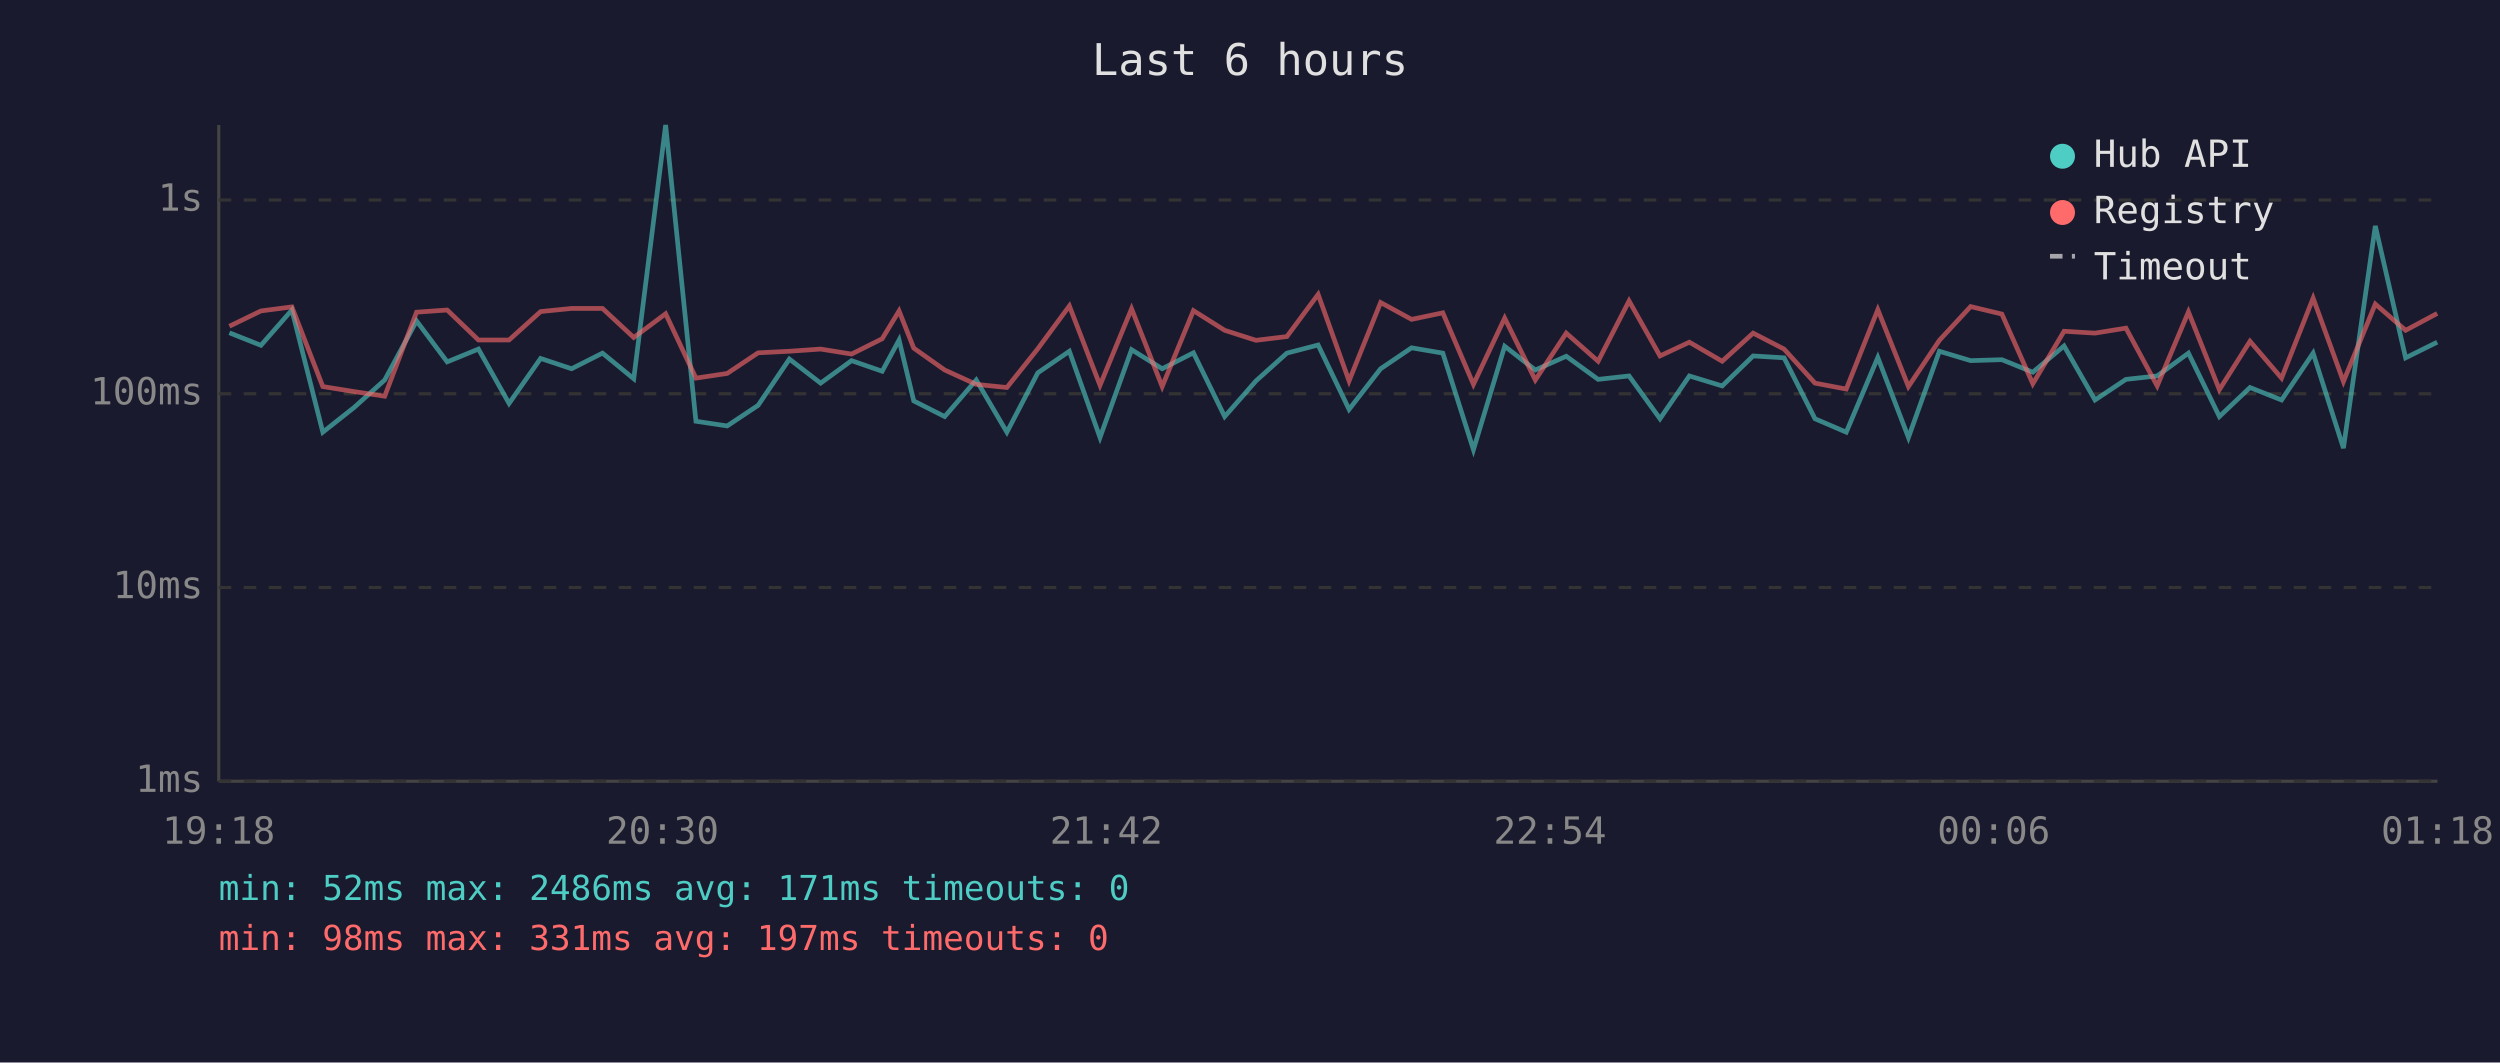
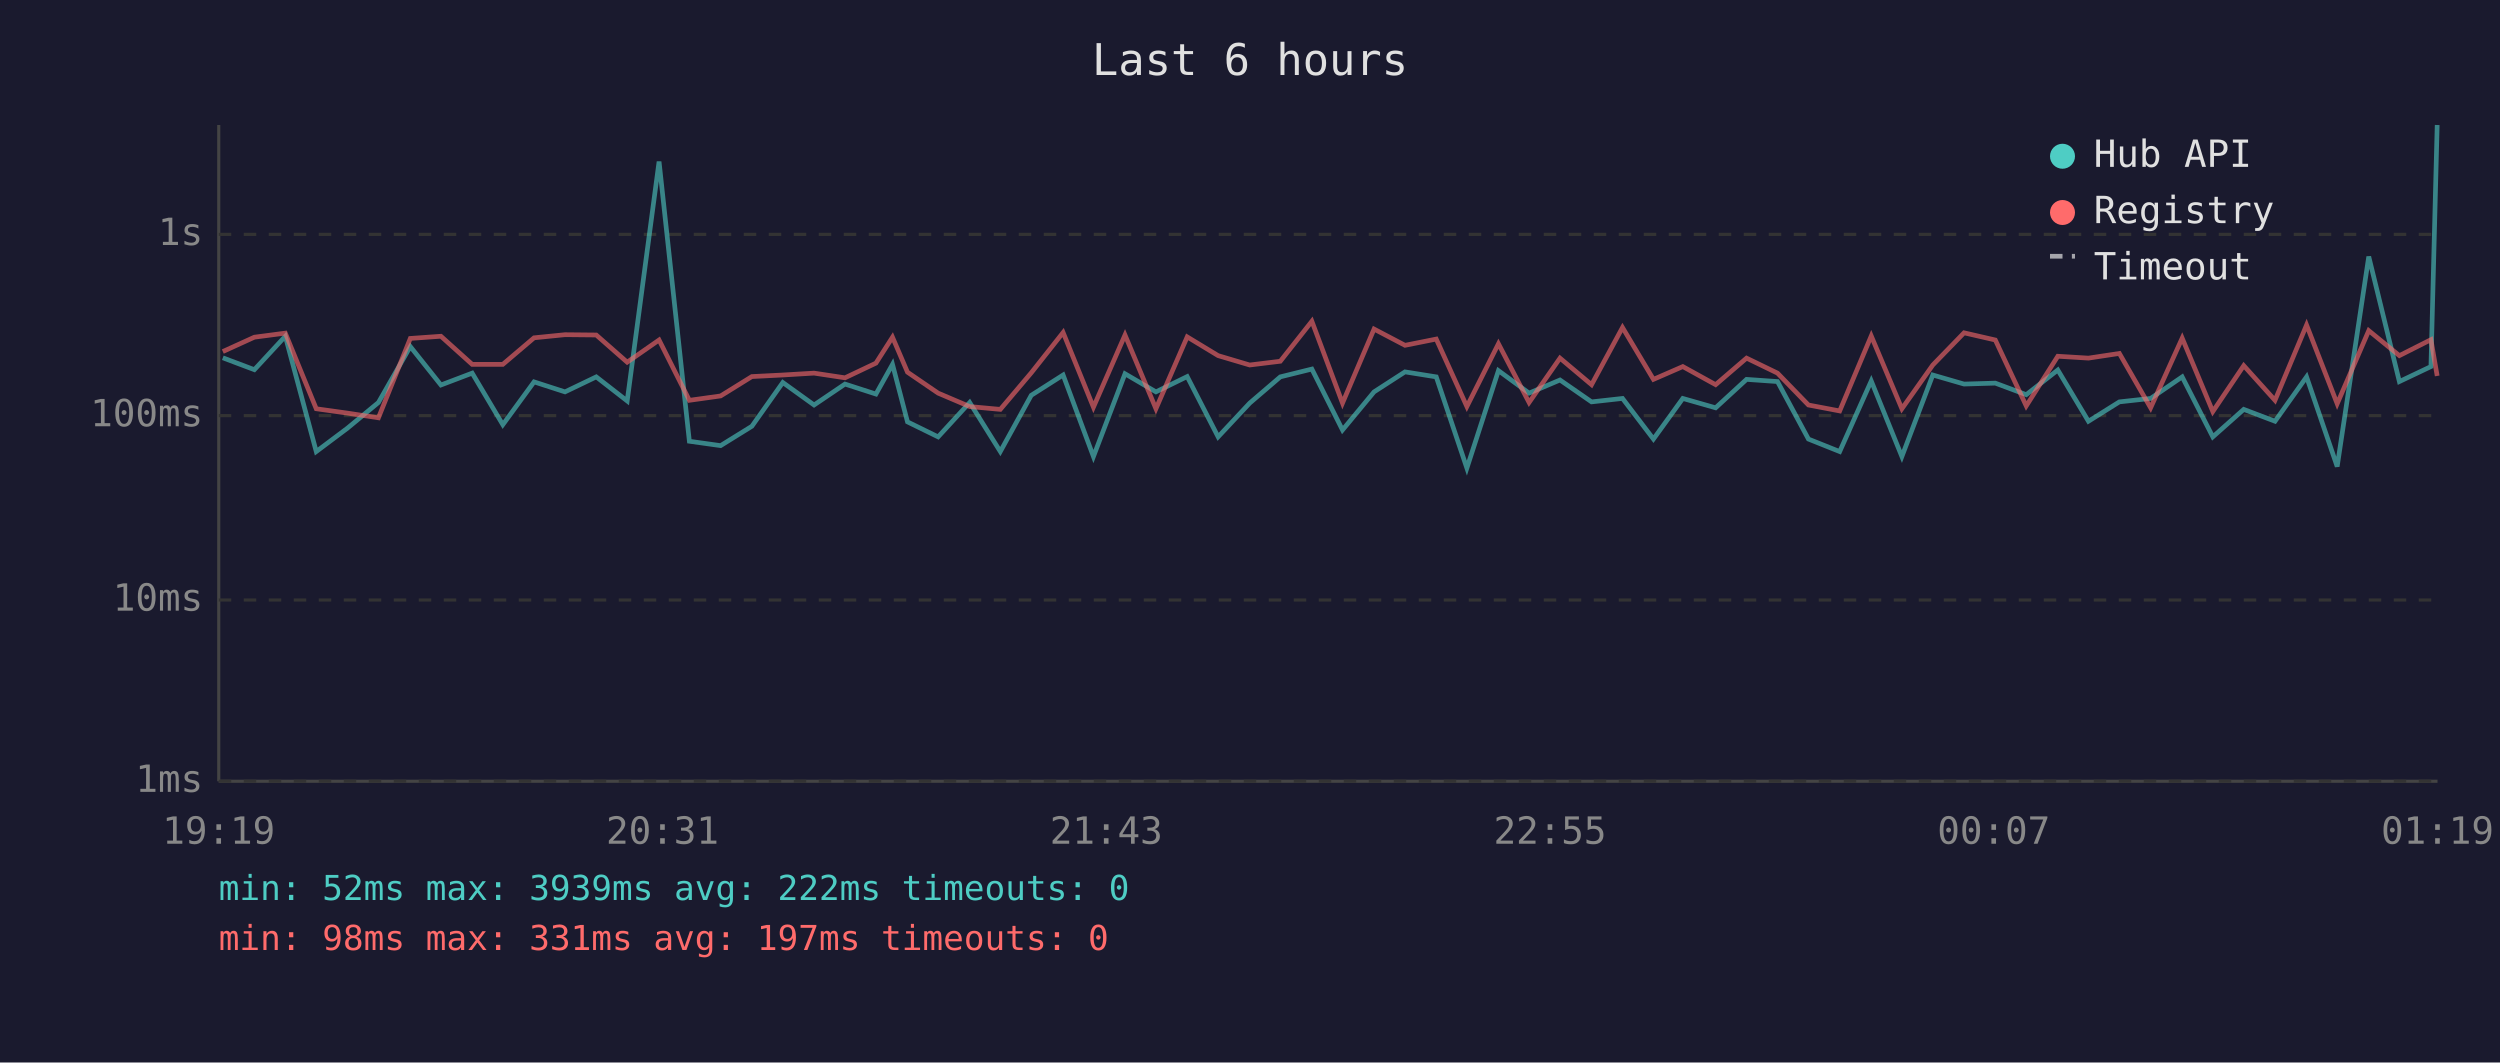
<svg xmlns="http://www.w3.org/2000/svg" viewBox="0 0 800 340" font-family="monospace" font-size="12">
  <rect width="800" height="340" fill="#1a1a2e" />
  <text x="400" y="24" fill="#e0e0e0" font-size="14" text-anchor="middle">Last 6 hours</text>
  <line x1="70" y1="40" x2="70" y2="250" stroke="#444" stroke-width="1" />
  <line x1="70" y1="250" x2="780" y2="250" stroke="#444" stroke-width="1" />
  <line x1="70" y1="250" x2="780" y2="250" stroke="#333" stroke-width="1" stroke-dasharray="4" />
  <text x="65" y="250" fill="#888" text-anchor="end" dominant-baseline="middle">1ms</text>
-   <line x1="70" y1="188" x2="780" y2="188" stroke="#333" stroke-width="1" stroke-dasharray="4" />
-   <text x="65" y="188" fill="#888" text-anchor="end" dominant-baseline="middle">10ms</text>
-   <line x1="70" y1="126" x2="780" y2="126" stroke="#333" stroke-width="1" stroke-dasharray="4" />
-   <text x="65" y="126" fill="#888" text-anchor="end" dominant-baseline="middle">100ms</text>
-   <line x1="70" y1="64" x2="780" y2="64" stroke="#333" stroke-width="1" stroke-dasharray="4" />
-   <text x="65" y="64" fill="#888" text-anchor="end" dominant-baseline="middle">1s</text>
-   <text x="70" y="270" fill="#888" text-anchor="middle">19:18</text>
-   <text x="212" y="270" fill="#888" text-anchor="middle">20:30</text>
-   <text x="354" y="270" fill="#888" text-anchor="middle">21:42</text>
-   <text x="496" y="270" fill="#888" text-anchor="middle">22:54</text>
-   <text x="638" y="270" fill="#888" text-anchor="middle">00:06</text>
-   <text x="780" y="270" fill="#888" text-anchor="middle">01:18</text>
-   <polyline points="73.4,106.5 83.5,110.5 93.4,99.2 103.3,138.3 113.3,130.4 123.1,121.6 133.3,102.7 143.1,115.8 153.1,111.7 162.9,129.1 173.0,114.7 182.9,118.0 192.8,113.0 202.8,121.2 213.0,40.0 222.7,134.8 232.7,136.3 242.6,129.7 252.6,114.9 262.6,122.6 272.5,115.4 282.3,118.8 287.7,108.8 292.4,128.3 302.3,133.3 312.4,121.6 322.2,138.3 332.1,119.3 342.2,112.4 352.0,140.0 362.1,111.9 371.9,118.0 381.9,112.9 391.9,133.3 401.9,121.9 411.8,113.0 421.8,110.4 431.7,131.0 441.8,118.0 451.7,111.3 461.7,113.0 471.5,143.9 481.5,110.8 491.3,118.4 501.2,114.0 511.4,121.4 521.3,120.3 531.2,134.0 540.6,120.3 551.1,123.5 561.0,113.9 570.9,114.5 580.8,134.0 590.8,138.3 600.9,114.4 610.7,140.0 620.6,112.4 630.6,115.4 640.6,115.1 650.5,119.1 660.5,110.7 670.4,128.0 680.3,121.4 690.3,120.3 700.3,113.0 710.2,133.3 720.0,124.0 730.1,128.0 740.2,113.0 749.9,143.4 760.1,72.3 769.8,114.5 779.9,109.5" fill="none" stroke="#4ecdc4" stroke-width="1.5" opacity="0.6" />
-   <polyline points="73.4,104.4 83.5,99.5 93.4,98.2 103.3,123.7 113.3,125.3 123.1,126.8 133.3,99.9 143.1,99.2 153.1,108.8 162.9,108.8 173.0,99.7 182.9,98.7 192.8,98.7 202.8,108.0 213.0,100.4 222.7,121.0 232.7,119.5 242.6,112.9 252.6,112.4 262.6,111.7 272.5,113.3 282.3,108.4 287.7,99.5 292.4,111.4 302.3,118.4 312.4,123.0 322.2,124.0 332.1,111.6 342.2,97.9 352.0,123.3 362.1,98.8 371.9,123.7 381.9,99.4 391.9,105.7 401.9,108.9 411.8,107.7 421.8,94.2 431.7,121.9 441.8,96.8 451.7,102.2 461.7,100.1 471.5,123.0 481.5,101.8 491.3,121.6 501.2,106.6 511.4,115.6 521.3,96.3 531.2,113.9 540.6,109.5 551.1,115.6 561.0,106.6 570.9,111.7 580.8,122.6 590.8,124.5 600.9,99.1 610.7,123.7 620.6,108.9 630.6,98.1 640.6,100.5 650.5,122.8 660.5,106.0 670.4,106.6 680.3,105.0 690.3,123.5 700.3,99.8 710.2,124.7 720.0,109.2 730.1,121.0 740.2,95.4 749.9,122.1 760.1,97.3 769.8,105.7 779.9,100.3" fill="none" stroke="#ff6b6b" stroke-width="1.5" opacity="0.6" />
+   <line x1="70" y1="192" x2="780" y2="192" stroke="#333" stroke-width="1" stroke-dasharray="4" />
+   <text x="65" y="192" fill="#888" text-anchor="end" dominant-baseline="middle">10ms</text>
+   <line x1="70" y1="133" x2="780" y2="133" stroke="#333" stroke-width="1" stroke-dasharray="4" />
+   <text x="65" y="133" fill="#888" text-anchor="end" dominant-baseline="middle">100ms</text>
+   <line x1="70" y1="75" x2="780" y2="75" stroke="#333" stroke-width="1" stroke-dasharray="4" />
+   <text x="65" y="75" fill="#888" text-anchor="end" dominant-baseline="middle">1s</text>
+   <text x="70" y="270" fill="#888" text-anchor="middle">19:19</text>
+   <text x="212" y="270" fill="#888" text-anchor="middle">20:31</text>
+   <text x="354" y="270" fill="#888" text-anchor="middle">21:43</text>
+   <text x="496" y="270" fill="#888" text-anchor="middle">22:55</text>
+   <text x="638" y="270" fill="#888" text-anchor="middle">00:07</text>
+   <text x="780" y="270" fill="#888" text-anchor="middle">01:19</text>
+   <polyline points="71.3,114.5 81.4,118.3 91.3,107.6 101.2,144.5 111.2,137.0 121.1,128.8 131.3,110.9 141.1,123.2 151.1,119.4 160.9,135.9 170.9,122.2 180.8,125.4 190.8,120.6 200.7,128.3 210.9,51.7 220.6,141.2 230.6,142.6 240.6,136.4 250.5,122.4 260.5,129.6 270.4,122.9 280.3,126.1 285.6,116.6 290.4,135.0 300.2,139.8 310.3,128.8 320.1,144.5 330.0,126.5 340.2,120.0 349.9,146.1 360.0,119.6 369.9,125.4 379.9,120.5 389.8,139.8 399.9,129.0 409.7,120.6 419.8,118.1 429.6,137.6 439.7,125.4 449.6,119.0 459.6,120.6 469.4,149.8 479.5,118.6 489.3,125.8 499.2,121.6 509.3,128.6 519.2,127.5 529.1,140.5 538.5,127.5 549.0,130.5 558.9,121.4 568.8,122.1 578.7,140.5 588.7,144.5 598.8,121.9 608.6,146.1 618.5,120.0 628.5,122.9 638.5,122.6 648.4,126.3 658.5,118.4 668.3,134.8 678.2,128.6 688.2,127.5 698.3,120.6 708.1,139.8 718.0,131.0 728.0,134.8 738.1,120.6 747.9,149.3 758.0,82.1 767.8,122.1 777.9,117.3 779.9,40.0" fill="none" stroke="#4ecdc4" stroke-width="1.5" opacity="0.6" />
+   <polyline points="71.3,112.5 81.4,107.9 91.3,106.6 101.2,130.8 111.2,132.2 121.1,133.7 131.3,108.3 141.1,107.6 151.1,116.6 160.9,116.6 170.9,108.1 180.8,107.1 190.8,107.2 200.7,115.9 210.9,108.8 220.6,128.1 230.6,126.7 240.6,120.5 250.5,120.0 260.5,119.4 270.4,120.9 280.3,116.2 285.6,107.9 290.4,119.1 300.2,125.8 310.3,130.1 320.1,131.0 330.0,119.3 340.2,106.4 349.9,130.3 360.0,107.2 369.9,130.8 379.9,107.8 389.8,113.8 399.9,116.8 409.7,115.6 419.8,102.8 429.6,129.0 439.7,105.3 449.6,110.5 459.6,108.5 469.4,130.1 479.5,110.0 489.3,128.8 499.2,114.6 509.3,123.1 519.2,104.8 529.1,121.4 538.5,117.3 549.0,123.1 558.9,114.6 568.8,119.4 578.7,129.6 588.7,131.5 598.8,107.5 608.6,130.8 618.5,116.8 628.5,106.5 638.5,108.8 648.4,129.9 658.5,114.0 668.3,114.6 678.2,113.1 688.2,130.5 698.3,108.2 708.1,131.7 718.0,117.0 728.0,128.1 738.1,104.0 747.9,129.2 758.0,105.8 767.8,113.8 777.9,108.7 779.9,120.3" fill="none" stroke="#ff6b6b" stroke-width="1.5" opacity="0.6" />
  <circle cx="660" cy="50" r="4" fill="#4ecdc4" />
  <text x="670" y="50" fill="#e0e0e0" dominant-baseline="middle">Hub API</text>
  <circle cx="660" cy="68" r="4" fill="#ff6b6b" />
  <text x="670" y="68" fill="#e0e0e0" dominant-baseline="middle">Registry</text>
  <line x1="656" y1="82" x2="664" y2="82" stroke="#e0e0e0" stroke-width="1.5" stroke-dasharray="4,3" opacity="0.7" />
  <text x="670" y="86" fill="#e0e0e0" dominant-baseline="middle">Timeout</text>
-   <text x="70" y="288" fill="#4ecdc4" font-size="11">min: 52ms  max: 2486ms  avg: 171ms  timeouts: 0</text>
+   <text x="70" y="288" fill="#4ecdc4" font-size="11">min: 52ms  max: 3939ms  avg: 222ms  timeouts: 0</text>
  <text x="70" y="304" fill="#ff6b6b" font-size="11">min: 98ms  max: 331ms  avg: 197ms  timeouts: 0</text>
</svg>
